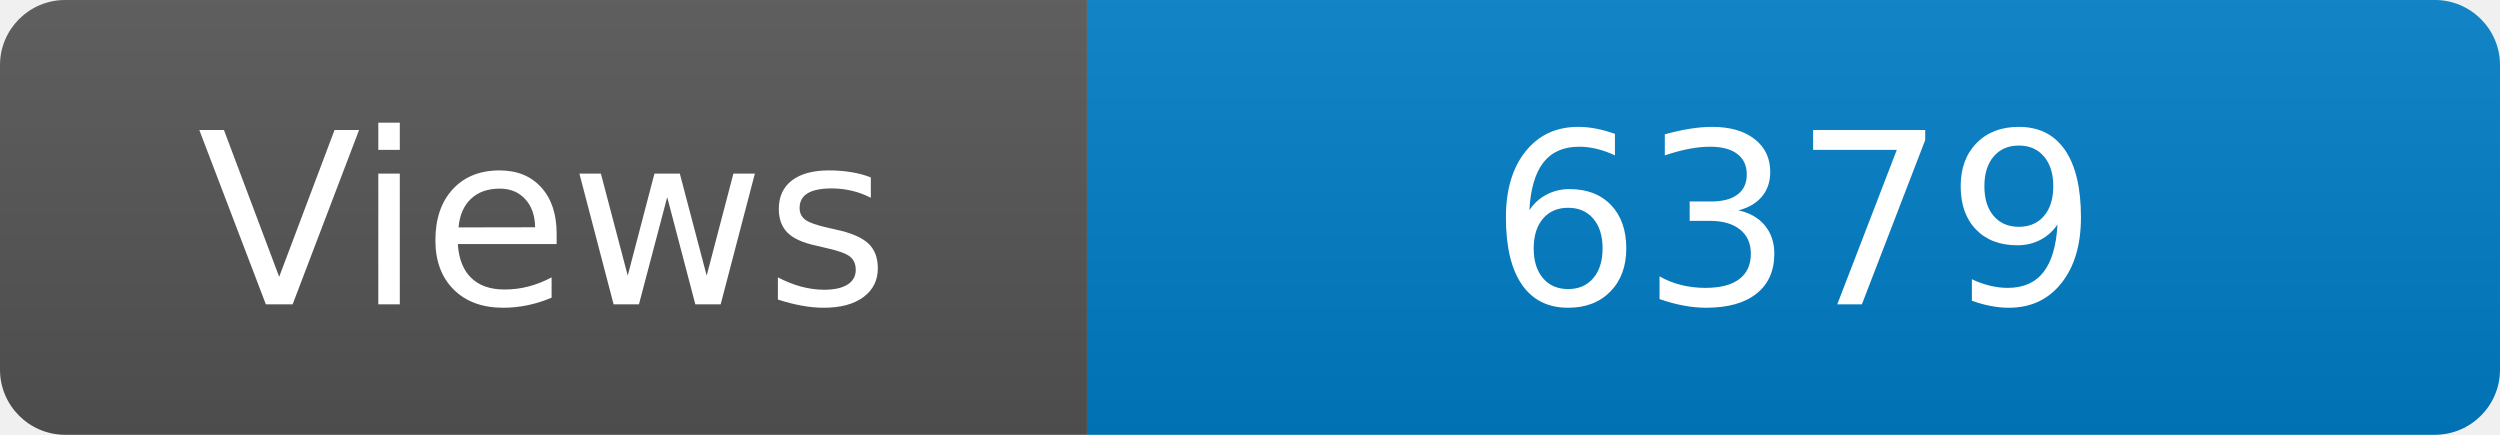
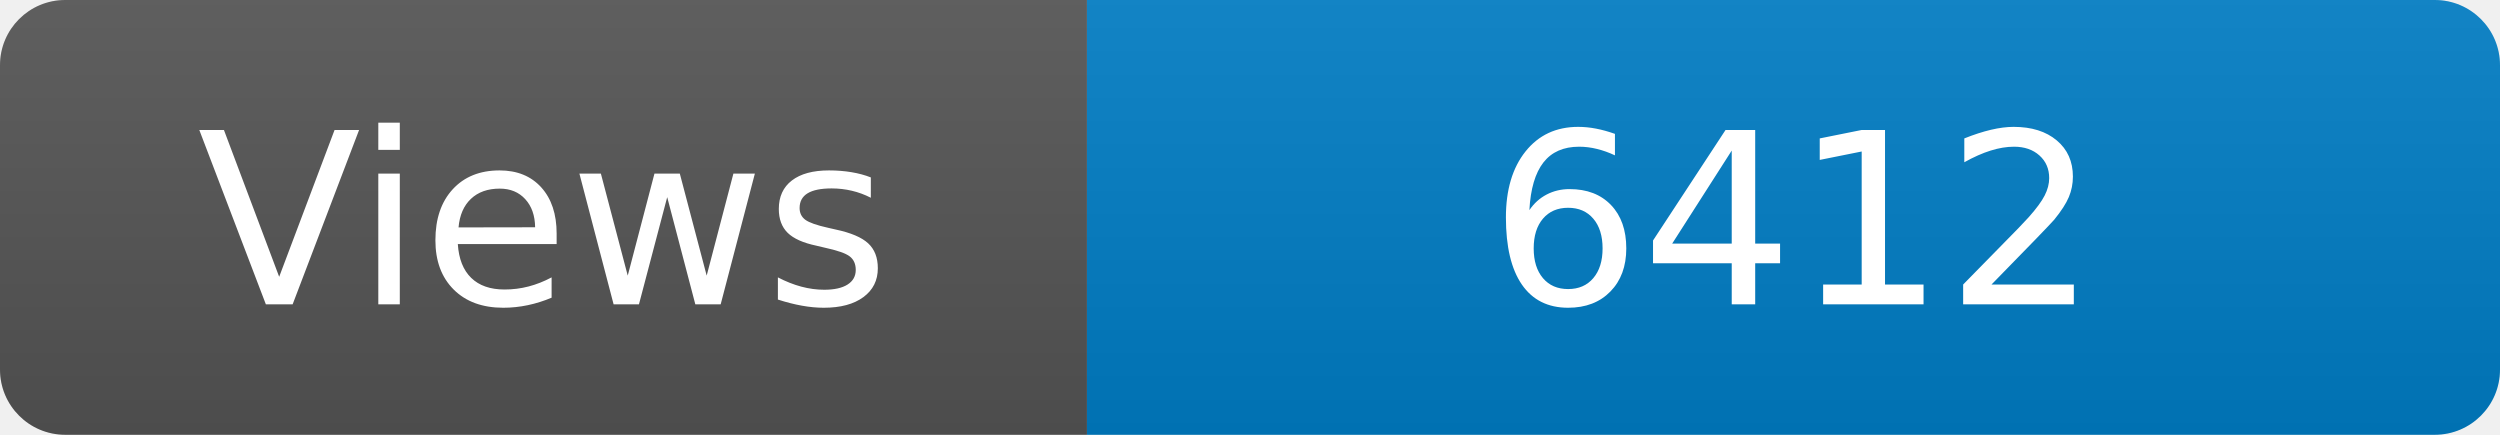
<svg xmlns="http://www.w3.org/2000/svg" width="115" height="20" role="img" aria-label="Maintained?: yes">
  <linearGradient id="s" x2="0" y2="100%">
    <stop offset="0" stop-color="#bbb" stop-opacity=".1" />
    <stop offset="1" stop-opacity=".1" />
  </linearGradient>
  <clipPath id="r">
    <rect width="115" height="20" rx="3" fill="#fff" />
  </clipPath>
  <g clip-path="url(#r)">
    <rect width="50" height="20" fill="#555" />
    <rect x="50" width="160" height="20" fill="#007ec6" />
    <rect width="115" height="20" fill="url(#s)" />
  </g>
  <g fill="#fff" text-anchor="middle" font-family="Verdana,Geneva,DejaVu Sans,sans-serif" font-size="110">
    <text x="250" y="140" transform="scale(.1)" fill="#fff">Views</text>
-     <text x="825" y="140" transform="scale(.1)" fill="#fff">6379</text>
+     <text x="825" y="140" transform="scale(.1)" fill="#fff">6412</text>
  </g>
</svg>
